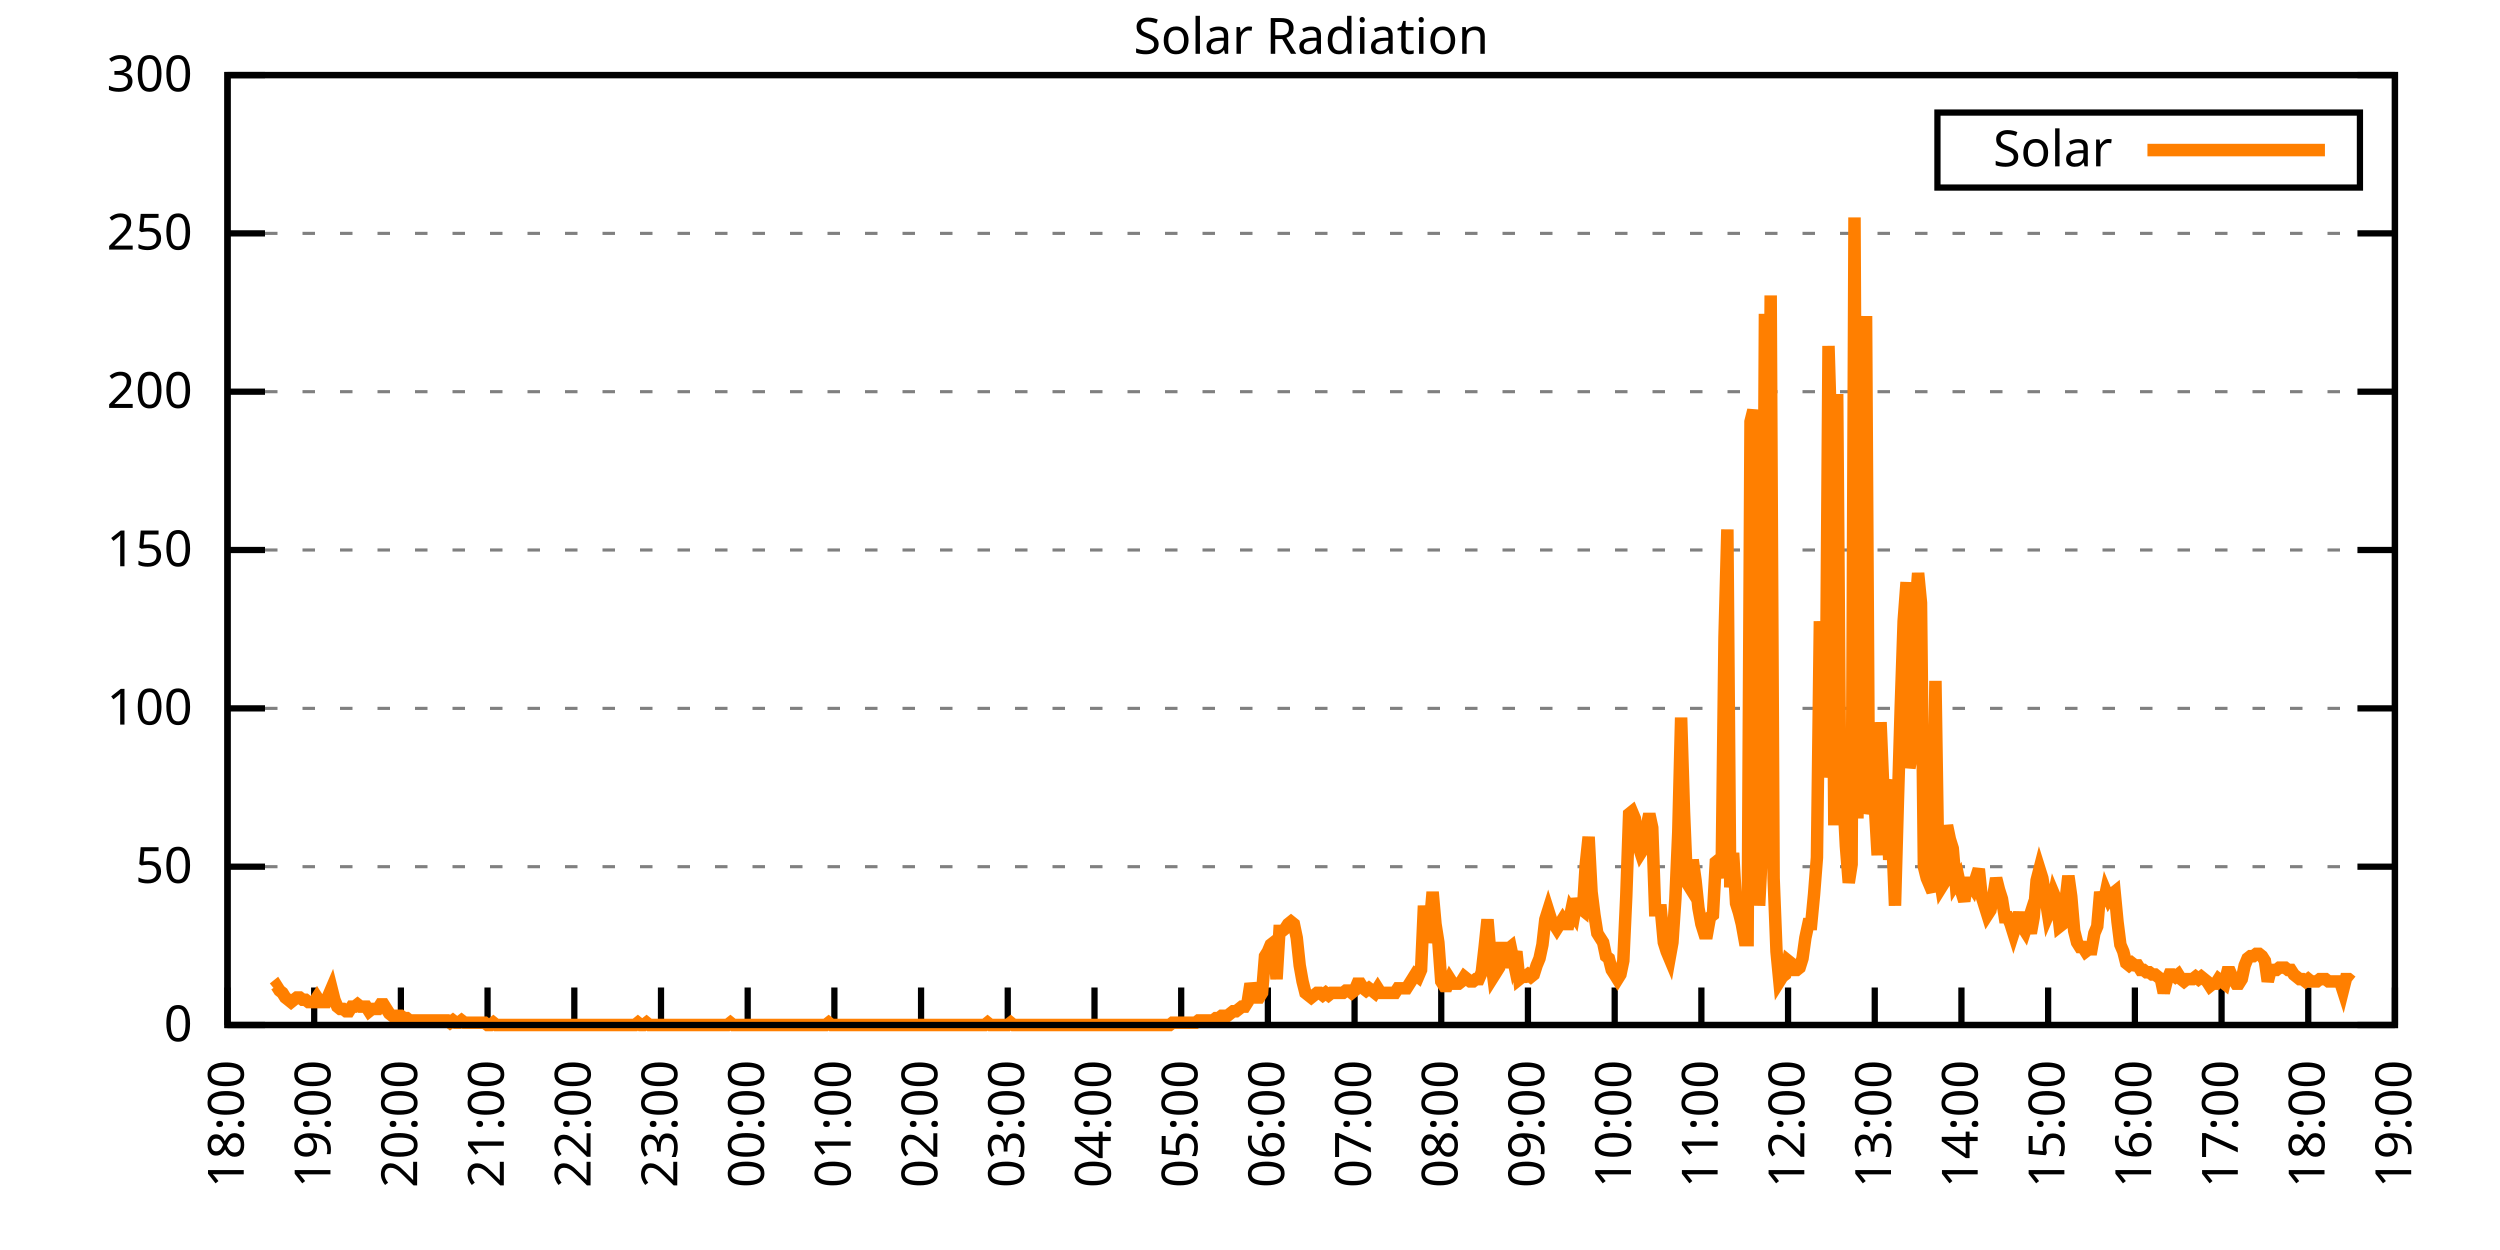
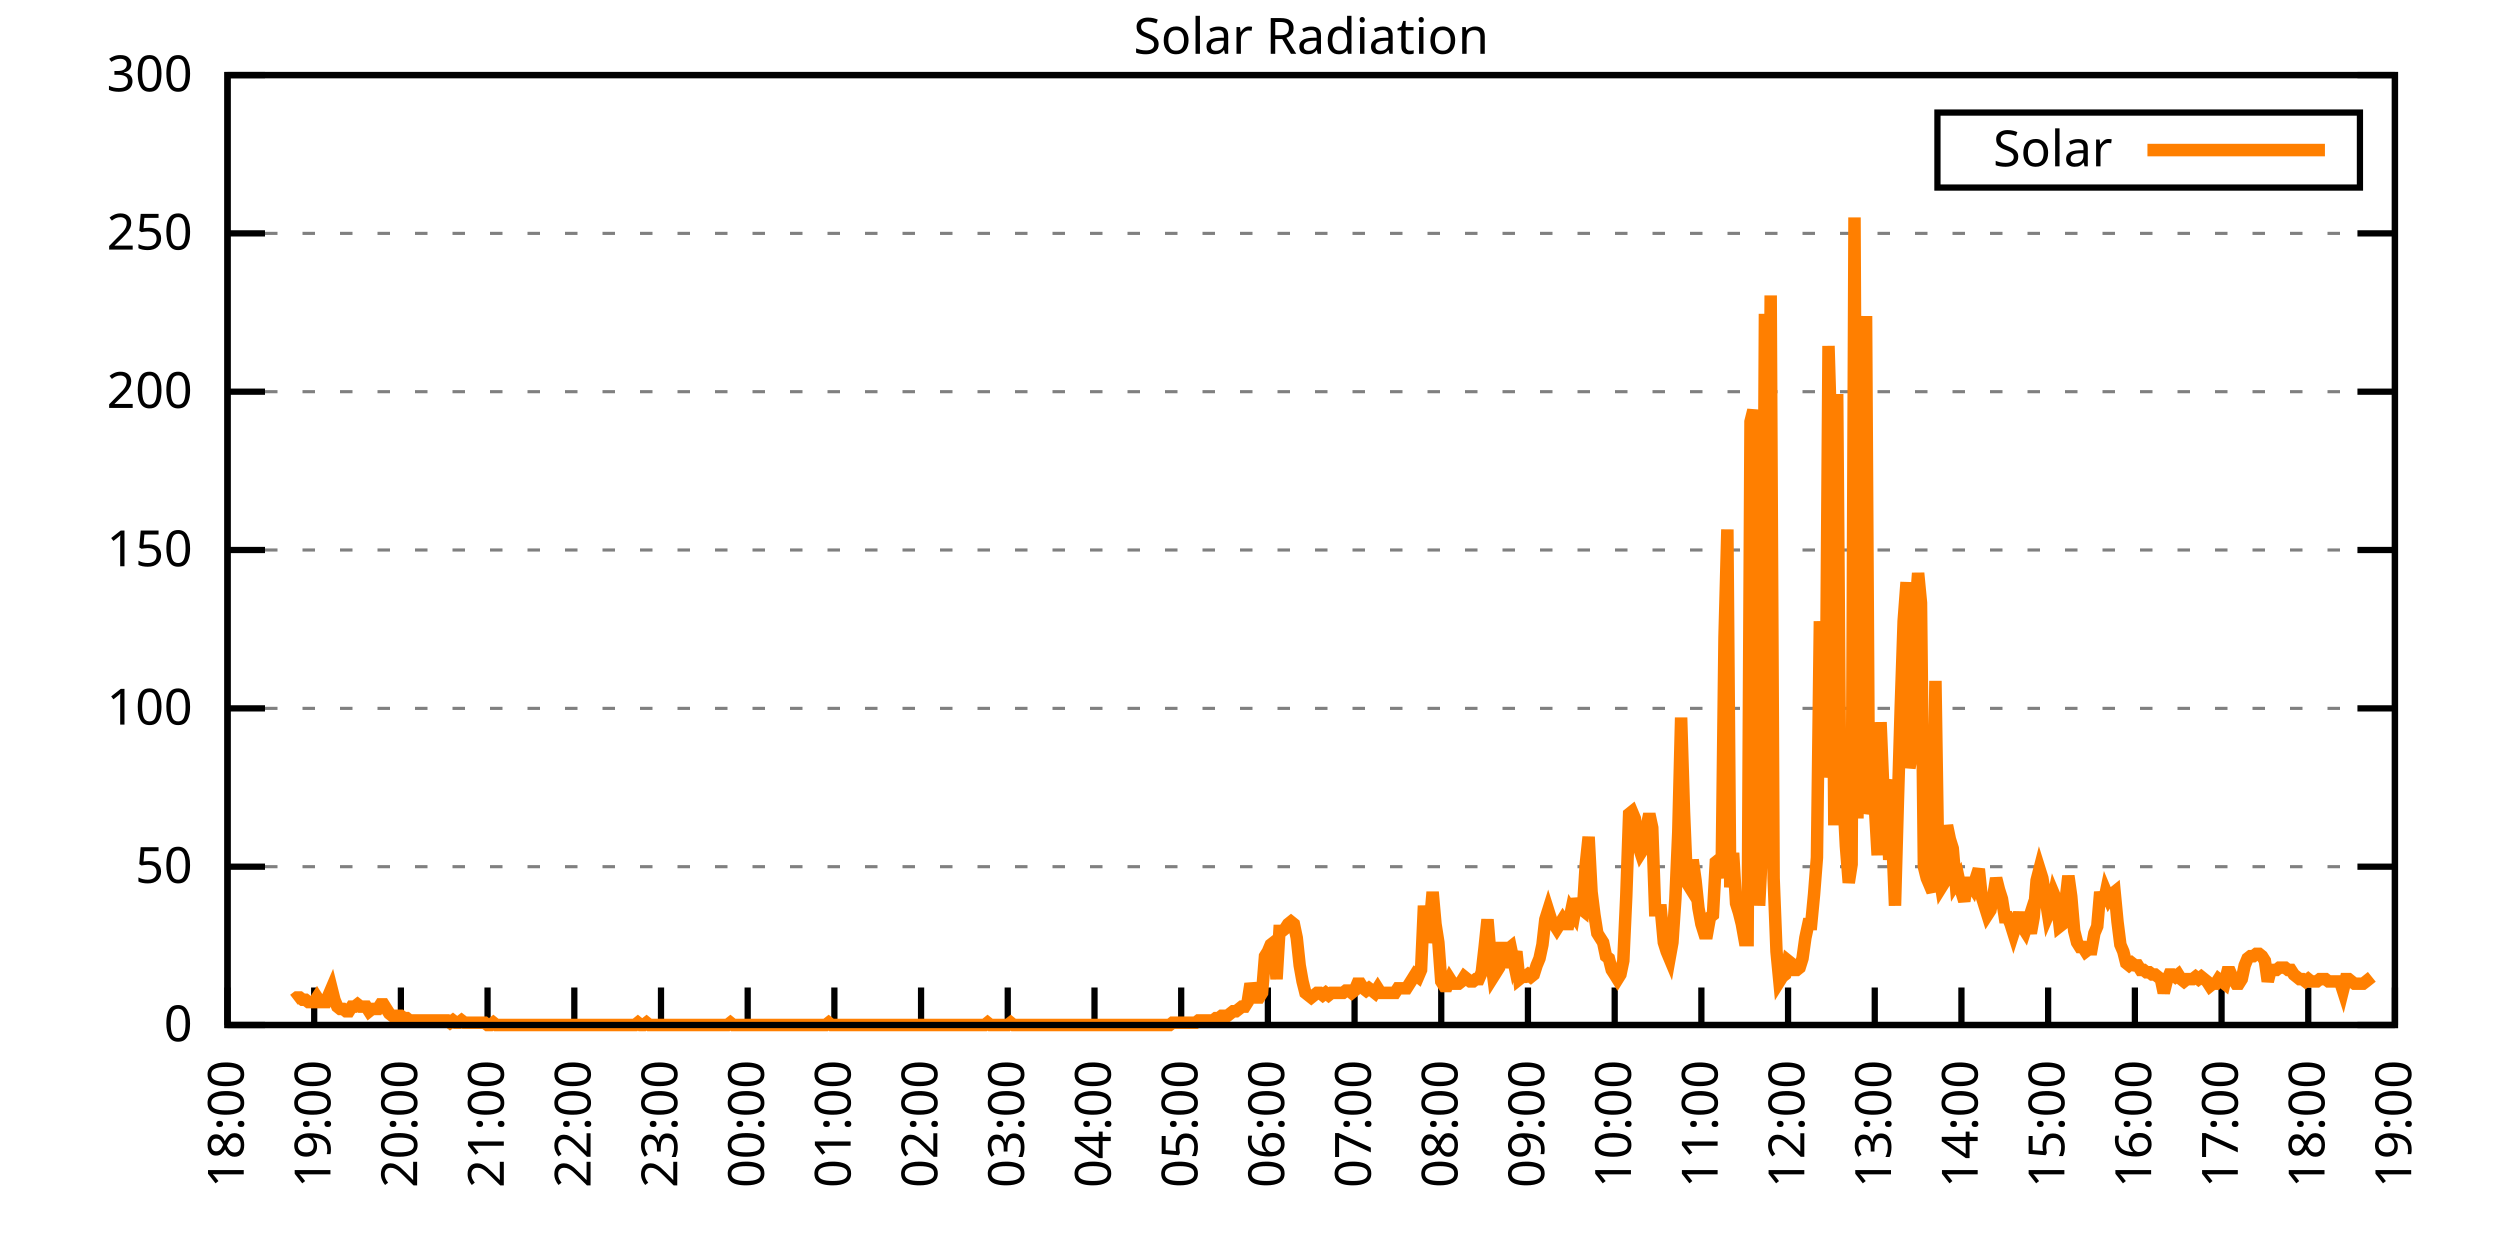
<svg xmlns="http://www.w3.org/2000/svg" xmlns:xlink="http://www.w3.org/1999/xlink" width="400" height="200" viewBox="0 0 400 200">
  <g id="gnuplot_canvas">
    <rect x="0" y="0" width="400" height="200" fill="none" />
    <defs>
      <circle id="gpDot" r="0.5" stroke-width="0.5" stroke="currentColor" />
      <path id="gpPt0" stroke-width="0.333" stroke="currentColor" d="M-1,0 h2 M0,-1 v2" />
      <path id="gpPt1" stroke-width="0.333" stroke="currentColor" d="M-1,-1 L1,1 M1,-1 L-1,1" />
      <path id="gpPt2" stroke-width="0.333" stroke="currentColor" d="M-1,0 L1,0 M0,-1 L0,1 M-1,-1 L1,1 M-1,1 L1,-1" />
      <rect id="gpPt3" stroke-width="0.333" stroke="currentColor" x="-1" y="-1" width="2" height="2" />
      <rect id="gpPt4" stroke-width="0.333" stroke="currentColor" fill="currentColor" x="-1" y="-1" width="2" height="2" />
      <circle id="gpPt5" stroke-width="0.333" stroke="currentColor" cx="0" cy="0" r="1" />
      <use xlink:href="#gpPt5" id="gpPt6" fill="currentColor" stroke="none" />
      <path id="gpPt7" stroke-width="0.333" stroke="currentColor" d="M0,-1.33 L-1.33,0.67 L1.33,0.67 z" />
      <use xlink:href="#gpPt7" id="gpPt8" fill="currentColor" stroke="none" />
      <use xlink:href="#gpPt7" id="gpPt9" stroke="currentColor" transform="rotate(180)" />
      <use xlink:href="#gpPt9" id="gpPt10" fill="currentColor" stroke="none" />
      <use xlink:href="#gpPt3" id="gpPt11" stroke="currentColor" transform="rotate(45)" />
      <use xlink:href="#gpPt11" id="gpPt12" fill="currentColor" stroke="none" />
      <path id="gpPt13" stroke-width="0.333" stroke="currentColor" d="M0,1.330 L1.265,0.411 L0.782,-1.067 L-0.782,-1.076 L-1.265,0.411 z" />
      <use xlink:href="#gpPt13" id="gpPt14" fill="currentColor" stroke="none" />
      <filter id="textbox" filterUnits="objectBoundingBox" x="0" y="0" height="1" width="1">
        <feFlood flood-color="white" flood-opacity="1" result="bgnd" />
        <feComposite in="SourceGraphic" in2="bgnd" operator="atop" />
      </filter>
      <filter id="greybox" filterUnits="objectBoundingBox" x="0" y="0" height="1" width="1">
        <feFlood flood-color="lightgrey" flood-opacity="1" result="grey" />
        <feComposite in="SourceGraphic" in2="grey" operator="atop" />
      </filter>
    </defs>
    <g fill="none" color="white" stroke="currentColor" stroke-width="1.00" stroke-linecap="butt" stroke-linejoin="miter">
</g>
    <g fill="none" color="black" stroke="currentColor" stroke-width="1.00" stroke-linecap="butt" stroke-linejoin="miter">
      <g stroke="none" shape-rendering="crispEdges">
        <polygon fill="rgb(255, 255, 255)" points="36.40,164.00 383.18,164.00 383.18,12.02 36.40,12.02 " />
      </g>
    </g>
    <g fill="none" color="black" stroke="currentColor" stroke-width="1.00" stroke-linecap="butt" stroke-linejoin="miter">
</g>
    <g fill="none" color="black" stroke="black" stroke-width="0.50" stroke-linecap="butt" stroke-linejoin="miter">
</g>
    <g fill="none" color="gray" stroke="currentColor" stroke-width="0.50" stroke-linecap="butt" stroke-linejoin="miter">
      <path stroke="gray" stroke-dasharray="2,4" class="gridline" d="M36.40,164.00 L383.19,164.00  " />
    </g>
    <g fill="none" color="gray" stroke="gray" stroke-width="1.00" stroke-linecap="butt" stroke-linejoin="miter">
</g>
    <g fill="none" color="black" stroke="currentColor" stroke-width="1.00" stroke-linecap="butt" stroke-linejoin="miter">
      <path stroke="black" d="M36.40,164.00 L42.40,164.00 M383.19,164.00 L377.19,164.00  " />
      <g transform="translate(30.80,166.60)" stroke="none" fill="black" font-family="Sans" font-size="8.00" text-anchor="end">
        <text>
          <tspan font-family="Sans"> 0</tspan>
        </text>
      </g>
    </g>
    <g fill="none" color="black" stroke="currentColor" stroke-width="1.00" stroke-linecap="butt" stroke-linejoin="miter">
</g>
    <g fill="none" color="black" stroke="black" stroke-width="0.50" stroke-linecap="butt" stroke-linejoin="miter">
</g>
    <g fill="none" color="gray" stroke="currentColor" stroke-width="0.50" stroke-linecap="butt" stroke-linejoin="miter">
      <path stroke="gray" stroke-dasharray="2,4" class="gridline" d="M36.40,138.67 L383.19,138.67  " />
    </g>
    <g fill="none" color="gray" stroke="gray" stroke-width="1.00" stroke-linecap="butt" stroke-linejoin="miter">
</g>
    <g fill="none" color="black" stroke="currentColor" stroke-width="1.00" stroke-linecap="butt" stroke-linejoin="miter">
      <path stroke="black" d="M36.40,138.67 L42.40,138.67 M383.19,138.67 L377.19,138.67  " />
      <g transform="translate(30.80,141.27)" stroke="none" fill="black" font-family="Sans" font-size="8.00" text-anchor="end">
        <text>
          <tspan font-family="Sans"> 50</tspan>
        </text>
      </g>
    </g>
    <g fill="none" color="black" stroke="currentColor" stroke-width="1.00" stroke-linecap="butt" stroke-linejoin="miter">
</g>
    <g fill="none" color="black" stroke="black" stroke-width="0.50" stroke-linecap="butt" stroke-linejoin="miter">
</g>
    <g fill="none" color="gray" stroke="currentColor" stroke-width="0.50" stroke-linecap="butt" stroke-linejoin="miter">
      <path stroke="gray" stroke-dasharray="2,4" class="gridline" d="M36.40,113.34 L383.19,113.34  " />
    </g>
    <g fill="none" color="gray" stroke="gray" stroke-width="1.00" stroke-linecap="butt" stroke-linejoin="miter">
</g>
    <g fill="none" color="black" stroke="currentColor" stroke-width="1.00" stroke-linecap="butt" stroke-linejoin="miter">
      <path stroke="black" d="M36.40,113.34 L42.40,113.34 M383.19,113.34 L377.19,113.34  " />
      <g transform="translate(30.80,115.94)" stroke="none" fill="black" font-family="Sans" font-size="8.00" text-anchor="end">
        <text>
          <tspan font-family="Sans"> 100</tspan>
        </text>
      </g>
    </g>
    <g fill="none" color="black" stroke="currentColor" stroke-width="1.00" stroke-linecap="butt" stroke-linejoin="miter">
</g>
    <g fill="none" color="black" stroke="black" stroke-width="0.50" stroke-linecap="butt" stroke-linejoin="miter">
</g>
    <g fill="none" color="gray" stroke="currentColor" stroke-width="0.50" stroke-linecap="butt" stroke-linejoin="miter">
      <path stroke="gray" stroke-dasharray="2,4" class="gridline" d="M36.40,88.00 L383.19,88.00  " />
    </g>
    <g fill="none" color="gray" stroke="gray" stroke-width="1.00" stroke-linecap="butt" stroke-linejoin="miter">
</g>
    <g fill="none" color="black" stroke="currentColor" stroke-width="1.00" stroke-linecap="butt" stroke-linejoin="miter">
      <path stroke="black" d="M36.40,88.00 L42.40,88.00 M383.19,88.00 L377.19,88.00  " />
      <g transform="translate(30.80,90.60)" stroke="none" fill="black" font-family="Sans" font-size="8.00" text-anchor="end">
        <text>
          <tspan font-family="Sans"> 150</tspan>
        </text>
      </g>
    </g>
    <g fill="none" color="black" stroke="currentColor" stroke-width="1.00" stroke-linecap="butt" stroke-linejoin="miter">
</g>
    <g fill="none" color="black" stroke="black" stroke-width="0.50" stroke-linecap="butt" stroke-linejoin="miter">
</g>
    <g fill="none" color="gray" stroke="currentColor" stroke-width="0.50" stroke-linecap="butt" stroke-linejoin="miter">
      <path stroke="gray" stroke-dasharray="2,4" class="gridline" d="M36.40,62.67 L383.19,62.67  " />
    </g>
    <g fill="none" color="gray" stroke="gray" stroke-width="1.00" stroke-linecap="butt" stroke-linejoin="miter">
</g>
    <g fill="none" color="black" stroke="currentColor" stroke-width="1.00" stroke-linecap="butt" stroke-linejoin="miter">
      <path stroke="black" d="M36.40,62.67 L42.40,62.67 M383.19,62.67 L377.19,62.67  " />
      <g transform="translate(30.80,65.27)" stroke="none" fill="black" font-family="Sans" font-size="8.00" text-anchor="end">
        <text>
          <tspan font-family="Sans"> 200</tspan>
        </text>
      </g>
    </g>
    <g fill="none" color="black" stroke="currentColor" stroke-width="1.00" stroke-linecap="butt" stroke-linejoin="miter">
</g>
    <g fill="none" color="black" stroke="black" stroke-width="0.50" stroke-linecap="butt" stroke-linejoin="miter">
</g>
    <g fill="none" color="gray" stroke="currentColor" stroke-width="0.50" stroke-linecap="butt" stroke-linejoin="miter">
      <path stroke="gray" stroke-dasharray="2,4" class="gridline" d="M36.40,37.34 L383.19,37.34  " />
    </g>
    <g fill="none" color="gray" stroke="gray" stroke-width="1.00" stroke-linecap="butt" stroke-linejoin="miter">
</g>
    <g fill="none" color="black" stroke="currentColor" stroke-width="1.00" stroke-linecap="butt" stroke-linejoin="miter">
      <path stroke="black" d="M36.40,37.34 L42.40,37.34 M383.19,37.34 L377.19,37.34  " />
      <g transform="translate(30.80,39.94)" stroke="none" fill="black" font-family="Sans" font-size="8.00" text-anchor="end">
        <text>
          <tspan font-family="Sans"> 250</tspan>
        </text>
      </g>
    </g>
    <g fill="none" color="black" stroke="currentColor" stroke-width="1.00" stroke-linecap="butt" stroke-linejoin="miter">
</g>
    <g fill="none" color="black" stroke="black" stroke-width="0.50" stroke-linecap="butt" stroke-linejoin="miter">
</g>
    <g fill="none" color="gray" stroke="currentColor" stroke-width="0.50" stroke-linecap="butt" stroke-linejoin="miter">
      <path stroke="gray" stroke-dasharray="2,4" class="gridline" d="M36.40,12.01 L383.19,12.01  " />
    </g>
    <g fill="none" color="gray" stroke="gray" stroke-width="1.00" stroke-linecap="butt" stroke-linejoin="miter">
</g>
    <g fill="none" color="black" stroke="currentColor" stroke-width="1.00" stroke-linecap="butt" stroke-linejoin="miter">
      <path stroke="black" d="M36.40,12.01 L42.40,12.01 M383.19,12.01 L377.19,12.01  " />
      <g transform="translate(30.80,14.61)" stroke="none" fill="black" font-family="Sans" font-size="8.00" text-anchor="end">
        <text>
          <tspan font-family="Sans"> 300</tspan>
        </text>
      </g>
    </g>
    <g fill="none" color="black" stroke="currentColor" stroke-width="1.00" stroke-linecap="butt" stroke-linejoin="miter">
      <path stroke="black" d="M36.40,164.00 L36.40,158.00  " />
      <g transform="translate(39.00,169.60) rotate(270.00)" stroke="none" fill="black" font-family="Sans" font-size="8.00" text-anchor="end">
        <text>
          <tspan font-family="Sans">18:00</tspan>
        </text>
      </g>
    </g>
    <g fill="none" color="black" stroke="currentColor" stroke-width="1.00" stroke-linecap="butt" stroke-linejoin="miter">
      <path stroke="black" d="M50.27,164.00 L50.27,158.00  " />
      <g transform="translate(52.87,169.60) rotate(270.00)" stroke="none" fill="black" font-family="Sans" font-size="8.00" text-anchor="end">
        <text>
          <tspan font-family="Sans">19:00</tspan>
        </text>
      </g>
    </g>
    <g fill="none" color="black" stroke="currentColor" stroke-width="1.00" stroke-linecap="butt" stroke-linejoin="miter">
      <path stroke="black" d="M64.14,164.00 L64.14,158.00  " />
      <g transform="translate(66.74,169.60) rotate(270.00)" stroke="none" fill="black" font-family="Sans" font-size="8.00" text-anchor="end">
        <text>
          <tspan font-family="Sans">20:00</tspan>
        </text>
      </g>
    </g>
    <g fill="none" color="black" stroke="currentColor" stroke-width="1.00" stroke-linecap="butt" stroke-linejoin="miter">
      <path stroke="black" d="M78.01,164.00 L78.01,158.00  " />
      <g transform="translate(80.61,169.60) rotate(270.00)" stroke="none" fill="black" font-family="Sans" font-size="8.00" text-anchor="end">
        <text>
          <tspan font-family="Sans">21:00</tspan>
        </text>
      </g>
    </g>
    <g fill="none" color="black" stroke="currentColor" stroke-width="1.00" stroke-linecap="butt" stroke-linejoin="miter">
      <path stroke="black" d="M91.89,164.00 L91.89,158.00  " />
      <g transform="translate(94.49,169.60) rotate(270.00)" stroke="none" fill="black" font-family="Sans" font-size="8.00" text-anchor="end">
        <text>
          <tspan font-family="Sans">22:00</tspan>
        </text>
      </g>
    </g>
    <g fill="none" color="black" stroke="currentColor" stroke-width="1.00" stroke-linecap="butt" stroke-linejoin="miter">
      <path stroke="black" d="M105.76,164.00 L105.76,158.00  " />
      <g transform="translate(108.36,169.60) rotate(270.00)" stroke="none" fill="black" font-family="Sans" font-size="8.00" text-anchor="end">
        <text>
          <tspan font-family="Sans">23:00</tspan>
        </text>
      </g>
    </g>
    <g fill="none" color="black" stroke="currentColor" stroke-width="1.00" stroke-linecap="butt" stroke-linejoin="miter">
      <path stroke="black" d="M119.63,164.00 L119.63,158.00  " />
      <g transform="translate(122.23,169.60) rotate(270.00)" stroke="none" fill="black" font-family="Sans" font-size="8.00" text-anchor="end">
        <text>
          <tspan font-family="Sans">00:00</tspan>
        </text>
      </g>
    </g>
    <g fill="none" color="black" stroke="currentColor" stroke-width="1.00" stroke-linecap="butt" stroke-linejoin="miter">
      <path stroke="black" d="M133.50,164.00 L133.50,158.00  " />
      <g transform="translate(136.10,169.60) rotate(270.00)" stroke="none" fill="black" font-family="Sans" font-size="8.00" text-anchor="end">
        <text>
          <tspan font-family="Sans">01:00</tspan>
        </text>
      </g>
    </g>
    <g fill="none" color="black" stroke="currentColor" stroke-width="1.00" stroke-linecap="butt" stroke-linejoin="miter">
      <path stroke="black" d="M147.37,164.00 L147.37,158.00  " />
      <g transform="translate(149.97,169.60) rotate(270.00)" stroke="none" fill="black" font-family="Sans" font-size="8.00" text-anchor="end">
        <text>
          <tspan font-family="Sans">02:00</tspan>
        </text>
      </g>
    </g>
    <g fill="none" color="black" stroke="currentColor" stroke-width="1.00" stroke-linecap="butt" stroke-linejoin="miter">
      <path stroke="black" d="M161.24,164.00 L161.24,158.00  " />
      <g transform="translate(163.84,169.60) rotate(270.00)" stroke="none" fill="black" font-family="Sans" font-size="8.00" text-anchor="end">
        <text>
          <tspan font-family="Sans">03:00</tspan>
        </text>
      </g>
    </g>
    <g fill="none" color="black" stroke="currentColor" stroke-width="1.00" stroke-linecap="butt" stroke-linejoin="miter">
      <path stroke="black" d="M175.12,164.00 L175.12,158.00  " />
      <g transform="translate(177.72,169.60) rotate(270.00)" stroke="none" fill="black" font-family="Sans" font-size="8.00" text-anchor="end">
        <text>
          <tspan font-family="Sans">04:00</tspan>
        </text>
      </g>
    </g>
    <g fill="none" color="black" stroke="currentColor" stroke-width="1.00" stroke-linecap="butt" stroke-linejoin="miter">
      <path stroke="black" d="M188.99,164.00 L188.99,158.00  " />
      <g transform="translate(191.59,169.60) rotate(270.00)" stroke="none" fill="black" font-family="Sans" font-size="8.00" text-anchor="end">
        <text>
          <tspan font-family="Sans">05:00</tspan>
        </text>
      </g>
    </g>
    <g fill="none" color="black" stroke="currentColor" stroke-width="1.00" stroke-linecap="butt" stroke-linejoin="miter">
      <path stroke="black" d="M202.86,164.00 L202.86,158.00  " />
      <g transform="translate(205.46,169.60) rotate(270.00)" stroke="none" fill="black" font-family="Sans" font-size="8.00" text-anchor="end">
        <text>
          <tspan font-family="Sans">06:00</tspan>
        </text>
      </g>
    </g>
    <g fill="none" color="black" stroke="currentColor" stroke-width="1.00" stroke-linecap="butt" stroke-linejoin="miter">
      <path stroke="black" d="M216.73,164.00 L216.73,158.00  " />
      <g transform="translate(219.33,169.60) rotate(270.00)" stroke="none" fill="black" font-family="Sans" font-size="8.00" text-anchor="end">
        <text>
          <tspan font-family="Sans">07:00</tspan>
        </text>
      </g>
    </g>
    <g fill="none" color="black" stroke="currentColor" stroke-width="1.00" stroke-linecap="butt" stroke-linejoin="miter">
      <path stroke="black" d="M230.60,164.00 L230.60,158.00  " />
      <g transform="translate(233.20,169.60) rotate(270.00)" stroke="none" fill="black" font-family="Sans" font-size="8.00" text-anchor="end">
        <text>
          <tspan font-family="Sans">08:00</tspan>
        </text>
      </g>
    </g>
    <g fill="none" color="black" stroke="currentColor" stroke-width="1.00" stroke-linecap="butt" stroke-linejoin="miter">
      <path stroke="black" d="M244.47,164.00 L244.47,158.00  " />
      <g transform="translate(247.07,169.60) rotate(270.00)" stroke="none" fill="black" font-family="Sans" font-size="8.00" text-anchor="end">
        <text>
          <tspan font-family="Sans">09:00</tspan>
        </text>
      </g>
    </g>
    <g fill="none" color="black" stroke="currentColor" stroke-width="1.00" stroke-linecap="butt" stroke-linejoin="miter">
      <path stroke="black" d="M258.35,164.00 L258.35,158.00  " />
      <g transform="translate(260.95,169.60) rotate(270.00)" stroke="none" fill="black" font-family="Sans" font-size="8.00" text-anchor="end">
        <text>
          <tspan font-family="Sans">10:00</tspan>
        </text>
      </g>
    </g>
    <g fill="none" color="black" stroke="currentColor" stroke-width="1.00" stroke-linecap="butt" stroke-linejoin="miter">
      <path stroke="black" d="M272.22,164.00 L272.22,158.00  " />
      <g transform="translate(274.82,169.60) rotate(270.00)" stroke="none" fill="black" font-family="Sans" font-size="8.00" text-anchor="end">
        <text>
          <tspan font-family="Sans">11:00</tspan>
        </text>
      </g>
    </g>
    <g fill="none" color="black" stroke="currentColor" stroke-width="1.00" stroke-linecap="butt" stroke-linejoin="miter">
      <path stroke="black" d="M286.09,164.00 L286.09,158.00  " />
      <g transform="translate(288.69,169.60) rotate(270.00)" stroke="none" fill="black" font-family="Sans" font-size="8.00" text-anchor="end">
        <text>
          <tspan font-family="Sans">12:00</tspan>
        </text>
      </g>
    </g>
    <g fill="none" color="black" stroke="currentColor" stroke-width="1.00" stroke-linecap="butt" stroke-linejoin="miter">
      <path stroke="black" d="M299.96,164.00 L299.96,158.00  " />
      <g transform="translate(302.56,169.60) rotate(270.00)" stroke="none" fill="black" font-family="Sans" font-size="8.00" text-anchor="end">
        <text>
          <tspan font-family="Sans">13:00</tspan>
        </text>
      </g>
    </g>
    <g fill="none" color="black" stroke="currentColor" stroke-width="1.00" stroke-linecap="butt" stroke-linejoin="miter">
      <path stroke="black" d="M313.83,164.00 L313.83,158.00  " />
      <g transform="translate(316.43,169.60) rotate(270.00)" stroke="none" fill="black" font-family="Sans" font-size="8.00" text-anchor="end">
        <text>
          <tspan font-family="Sans">14:00</tspan>
        </text>
      </g>
    </g>
    <g fill="none" color="black" stroke="currentColor" stroke-width="1.00" stroke-linecap="butt" stroke-linejoin="miter">
      <path stroke="black" d="M327.70,164.00 L327.70,158.00  " />
      <g transform="translate(330.30,169.60) rotate(270.00)" stroke="none" fill="black" font-family="Sans" font-size="8.00" text-anchor="end">
        <text>
          <tspan font-family="Sans">15:00</tspan>
        </text>
      </g>
    </g>
    <g fill="none" color="black" stroke="currentColor" stroke-width="1.00" stroke-linecap="butt" stroke-linejoin="miter">
      <path stroke="black" d="M341.58,164.00 L341.58,158.00  " />
      <g transform="translate(344.18,169.60) rotate(270.00)" stroke="none" fill="black" font-family="Sans" font-size="8.00" text-anchor="end">
        <text>
          <tspan font-family="Sans">16:00</tspan>
        </text>
      </g>
    </g>
    <g fill="none" color="black" stroke="currentColor" stroke-width="1.00" stroke-linecap="butt" stroke-linejoin="miter">
      <path stroke="black" d="M355.45,164.00 L355.45,158.00  " />
      <g transform="translate(358.05,169.60) rotate(270.00)" stroke="none" fill="black" font-family="Sans" font-size="8.00" text-anchor="end">
        <text>
          <tspan font-family="Sans">17:00</tspan>
        </text>
      </g>
    </g>
    <g fill="none" color="black" stroke="currentColor" stroke-width="1.00" stroke-linecap="butt" stroke-linejoin="miter">
      <path stroke="black" d="M369.32,164.00 L369.32,158.00  " />
      <g transform="translate(371.92,169.60) rotate(270.00)" stroke="none" fill="black" font-family="Sans" font-size="8.00" text-anchor="end">
        <text>
          <tspan font-family="Sans">18:00</tspan>
        </text>
      </g>
    </g>
    <g fill="none" color="black" stroke="currentColor" stroke-width="1.00" stroke-linecap="butt" stroke-linejoin="miter">
      <path stroke="black" d="M383.19,164.00 L383.19,158.00  " />
      <g transform="translate(385.79,169.60) rotate(270.00)" stroke="none" fill="black" font-family="Sans" font-size="8.00" text-anchor="end">
        <text>
          <tspan font-family="Sans">19:00</tspan>
        </text>
      </g>
    </g>
    <g fill="none" color="black" stroke="currentColor" stroke-width="1.00" stroke-linecap="butt" stroke-linejoin="miter">
</g>
    <g fill="none" color="black" stroke="currentColor" stroke-width="1.00" stroke-linecap="butt" stroke-linejoin="miter">
      <path stroke="black" d="M36.40,12.01 L36.40,164.00 L383.19,164.00 L383.19,12.01 L36.40,12.01 Z  " />
    </g>
    <g fill="none" color="black" stroke="currentColor" stroke-width="1.00" stroke-linecap="butt" stroke-linejoin="miter">
</g>
    <g fill="none" color="black" stroke="currentColor" stroke-width="1.00" stroke-linecap="butt" stroke-linejoin="miter">
      <path stroke="black" d="M309.99,30.01 L309.99,18.01 L377.59,18.01 L377.59,30.01 L309.99,30.01 Z  " />
    </g>
    <g id="Solar_Radiation_plot_1">
      <g fill="none" color="white" stroke="black" stroke-width="2.00" stroke-linecap="butt" stroke-linejoin="miter">
</g>
      <g fill="none" color="black" stroke="currentColor" stroke-width="2.00" stroke-linecap="butt" stroke-linejoin="miter">
        <g transform="translate(337.99,26.61)" stroke="none" fill="black" font-family="Sans" font-size="8.00" text-anchor="end">
          <text>
            <tspan font-family="Sans">Solar</tspan>
          </text>
        </g>
      </g>
      <g fill="none" color="black" stroke="currentColor" stroke-width="2.00" stroke-linecap="butt" stroke-linejoin="miter">
-         <path stroke="rgb(255, 127,   0)" d="M343.59,24.01 L371.99,24.01 M43.80,158.13 L44.26,157.76 L44.72,158.49 L45.19,158.86 L45.65,159.60 L46.11,159.96   L46.57,160.33 L47.03,159.96 L47.50,159.60 L47.96,159.60 L48.42,159.96 L48.88,159.96 L49.35,160.33 L49.81,160.33   L50.27,160.33 L50.73,159.60 L51.20,160.33 L51.66,160.33 L52.12,160.33 L52.58,159.23 L53.05,158.13 L53.51,159.96   L53.97,161.06 L54.43,161.43 L54.90,161.43 L55.36,161.80 L55.82,161.80 L56.28,161.06 L56.75,161.06 L57.21,160.70   L57.67,161.06 L58.13,161.06 L58.59,161.06 L59.06,161.80 L59.52,161.43 L59.98,161.43 L60.44,161.43 L60.91,160.70   L61.37,160.70 L61.83,161.43 L62.29,162.16 L62.76,162.53 L63.22,162.53 L63.68,162.53 L64.14,162.53 L64.61,162.90   L65.07,162.90 L65.53,163.27 L65.99,163.27 L66.46,163.27 L66.92,163.27 L67.38,163.27 L67.84,163.27 L68.30,163.27   L68.77,163.27 L69.23,163.27 L69.69,163.27 L70.15,163.27 L70.62,163.27 L71.08,163.27 L71.54,163.27 L72.00,163.63   L72.47,163.27 L72.93,163.63 L73.39,163.63 L73.85,163.27 L74.32,163.63 L74.78,163.63 L75.24,163.63 L75.70,163.63   L76.17,163.63 L76.63,163.63 L77.09,163.63 L77.55,163.63 L78.01,164.00 L78.48,164.00 L78.94,163.63 L79.40,164.00   L79.86,164.00 L80.33,164.00 L80.79,164.00 L81.25,164.00 L81.71,164.00 L82.18,164.00 L82.64,164.00 L83.10,164.00   L83.56,164.00 L84.03,164.00 L84.49,164.00 L84.95,164.00 L85.41,164.00 L85.88,164.00 L86.34,164.00 L86.80,164.00   L87.26,164.00 L87.72,164.00 L88.19,164.00 L88.65,164.00 L89.11,164.00 L89.57,164.00 L90.04,164.00 L90.50,164.00   L90.96,164.00 L91.42,164.00 L91.89,164.00 L92.35,164.00 L92.81,164.00 L93.27,164.00 L93.74,164.00 L94.20,164.00   L94.66,164.00 L95.12,164.00 L95.59,164.00 L96.05,164.00 L96.51,164.00 L96.97,164.00 L97.44,164.00 L97.90,164.00   L98.36,164.00 L98.82,164.00 L99.28,164.00 L99.75,164.00 L100.21,164.00 L100.67,164.00 L101.13,164.00 L101.60,164.00   L102.06,163.63 L102.52,164.00 L102.98,164.00 L103.45,163.63 L103.91,164.00 L104.37,164.00 L104.83,164.00 L105.30,164.00   L105.76,164.00 L106.22,164.00 L106.68,164.00 L107.15,164.00 L107.61,164.00 L108.07,164.00 L108.53,164.00 L108.99,164.00   L109.46,164.00 L109.92,164.00 L110.38,164.00 L110.84,164.00 L111.31,164.00 L111.77,164.00 L112.23,164.00 L112.69,164.00   L113.16,164.00 L113.62,164.00 L114.08,164.00 L114.54,164.00 L115.01,164.00 L115.47,164.00 L115.93,164.00 L116.39,164.00   L116.86,163.63 L117.32,164.00 L117.78,164.00 L118.24,164.00 L118.70,164.00 L119.17,164.00 L119.63,164.00 L120.09,164.00   L120.55,164.00 L121.02,164.00 L121.48,164.00 L121.94,164.00 L122.40,164.00 L122.87,164.00 L123.33,164.00 L123.79,164.00   L124.25,164.00 L124.72,164.00 L125.18,164.00 L125.64,164.00 L126.10,164.00 L126.57,164.00 L127.03,164.00 L127.49,164.00   L127.95,164.00 L128.41,164.00 L128.88,164.00 L129.34,164.00 L129.80,164.00 L130.26,164.00 L130.73,164.00 L131.19,164.00   L131.65,164.00 L132.11,164.00 L132.58,163.63 L133.04,164.00 L133.50,164.00 L133.96,164.00 L134.43,164.00 L134.89,164.00   L135.35,164.00 L135.81,164.00 L136.28,164.00 L136.74,164.00 L137.20,164.00 L137.66,164.00 L138.13,164.00 L138.59,164.00   L139.05,164.00 L139.51,164.00 L139.97,164.00 L140.44,164.00 L140.90,164.00 L141.36,164.00 L141.82,164.00 L142.29,164.00   L142.75,164.00 L143.21,164.00 L143.67,164.00 L144.14,164.00 L144.60,164.00 L145.06,164.00 L145.52,164.00 L145.99,164.00   L146.45,164.00 L146.91,164.00 L147.37,164.00 L147.84,164.00 L148.30,164.00 L148.76,164.00 L149.22,164.00 L149.68,164.00   L150.15,164.00 L150.61,164.00 L151.07,164.00 L151.53,164.00 L152.00,164.00 L152.46,164.00 L152.92,164.00 L153.38,164.00   L153.85,164.00 L154.31,164.00 L154.77,164.00 L155.23,164.00 L155.70,164.00 L156.16,164.00 L156.62,164.00 L157.08,164.00   L157.55,164.00 L158.01,163.63 L158.47,164.00 L158.93,164.00 L159.39,164.00 L159.86,164.00 L160.32,164.00 L160.78,164.00   L161.24,164.00 L161.71,163.63 L162.17,164.00 L162.63,164.00 L163.09,164.00 L163.56,164.00 L164.02,164.00 L164.48,164.00   L164.94,164.00 L165.41,164.00 L165.87,164.00 L166.33,164.00 L166.79,164.00 L167.26,164.00 L167.72,164.00 L168.18,164.00   L168.64,164.00 L169.10,164.00 L169.57,164.00 L170.03,164.00 L170.49,164.00 L170.95,164.00 L171.42,164.00 L171.88,164.00   L172.34,164.00 L172.80,164.00 L173.27,164.00 L173.73,164.00 L174.19,164.00 L174.65,164.00 L175.12,164.00 L175.58,164.00   L176.04,164.00 L176.50,164.00 L176.97,164.00 L177.43,164.00 L177.89,164.00 L178.35,164.00 L178.82,164.00 L179.28,164.00   L179.74,164.00 L180.20,164.00 L180.66,164.00 L181.13,164.00 L181.59,164.00 L182.05,164.00 L182.51,164.00 L182.98,164.00   L183.44,164.00 L183.90,164.00 L184.36,164.00 L184.83,164.00 L185.29,164.00 L185.75,164.00 L186.21,164.00 L186.68,164.00   L187.14,164.00 L187.60,163.63 L188.06,163.63 L188.53,163.63 L188.99,163.63 L189.45,163.63 L189.91,163.63 L190.37,163.63   L190.84,163.63 L191.30,163.63 L191.76,163.27 L192.22,163.27 L192.69,163.27 L193.15,163.27 L193.61,163.27 L194.07,163.27   L194.54,162.90 L195.00,162.90 L195.46,162.53 L195.92,162.53 L196.39,162.53 L196.85,162.16 L197.31,161.80 L197.77,161.80   L198.24,161.43 L198.70,161.06 L199.16,161.06 L199.62,160.33 L200.08,157.39 L200.55,158.86 L201.01,159.60 L201.47,159.60   L201.93,158.86 L202.40,152.99 L202.86,152.25 L203.32,151.15 L203.78,150.79 L204.25,156.66 L204.71,148.95 L205.17,148.95   L205.63,148.58 L206.10,147.85 L206.56,147.48 L207.02,147.85 L207.48,150.05 L207.95,154.46 L208.41,157.03 L208.87,158.86   L209.33,159.23 L209.80,159.60 L210.26,159.23 L210.72,158.86 L211.18,158.86 L211.64,159.23 L212.11,158.86 L212.57,159.23   L213.03,158.86 L213.49,158.86 L213.96,158.86 L214.42,158.86 L214.88,158.86 L215.34,158.49 L215.81,158.49 L216.27,158.86   L216.73,158.49 L217.19,157.39 L217.66,157.39 L218.12,158.13 L218.58,158.49 L219.04,158.13 L219.51,158.49 L219.97,158.86   L220.43,158.13 L220.89,158.86 L221.35,158.86 L221.82,158.86 L222.28,158.86 L222.74,158.86 L223.20,158.86 L223.67,158.13   L224.13,158.13 L224.59,158.13 L225.05,158.13 L225.52,157.39 L225.98,156.66 L226.44,155.92 L226.90,156.29 L227.37,155.19   L227.83,144.91 L228.29,150.79 L228.75,148.22 L229.22,142.71 L229.68,147.85 L230.14,150.79 L230.60,157.03 L231.06,157.76   L231.53,157.76 L231.99,156.66 L232.45,157.39 L232.91,157.39 L233.38,157.39 L233.84,157.03 L234.30,156.29 L234.76,156.66   L235.23,157.03 L235.69,157.03 L236.15,156.66 L236.61,156.66 L237.08,155.56 L237.54,151.52 L238.00,147.11 L238.46,152.62   L238.93,156.29 L239.39,155.56 L239.85,154.82 L240.31,150.79 L240.77,154.82 L241.24,151.89 L241.70,151.52 L242.16,153.72   L242.62,152.25 L243.09,156.66 L243.55,156.29 L244.01,156.29 L244.47,155.92 L244.94,156.29 L245.40,155.92 L245.86,154.46   L246.32,153.35 L246.79,151.15 L247.25,147.11 L247.71,145.65 L248.17,147.11 L248.64,147.85 L249.10,148.58 L249.56,147.85   L250.02,147.11 L250.49,147.85 L250.95,147.85 L251.41,145.65 L251.87,146.38 L252.33,143.81 L252.80,145.28 L253.26,145.65   L253.72,138.30 L254.18,133.90 L254.65,142.71 L255.11,146.38 L255.57,149.32 L256.03,150.05 L256.50,150.79 L256.96,152.99   L257.42,153.35 L257.88,155.19 L258.35,155.92 L258.81,156.66 L259.27,155.92 L259.73,153.72 L260.20,143.44 L260.66,130.23   L261.12,129.86 L261.58,130.96 L262.04,135.00 L262.51,136.47 L262.97,135.74 L263.43,132.43 L263.89,130.23 L264.36,132.43   L264.82,145.65 L265.28,145.65 L265.74,145.65 L266.21,150.79 L266.67,152.25 L267.13,153.35 L267.59,150.79 L268.06,143.81   L268.52,133.17 L268.98,114.81 L269.44,129.86 L269.91,141.24 L270.37,141.98 L270.83,137.57 L271.29,140.87 L271.75,145.28   L272.22,147.85 L272.68,149.32 L273.14,149.32 L273.60,146.75 L274.07,146.38 L274.53,137.94 L274.99,137.57 L275.45,140.51   L275.92,101.96 L276.38,84.71 L276.84,141.98 L277.30,136.47 L277.77,144.55 L278.23,146.01 L278.69,147.85 L279.15,150.42   L279.62,150.42 L280.08,67.46 L280.54,65.62 L281.00,70.76 L281.46,144.91 L281.93,135.74 L282.39,50.21 L282.85,117.75   L283.31,47.27 L283.78,140.51 L284.24,152.25 L284.70,157.03 L285.16,156.29 L285.63,155.92 L286.09,153.72 L286.55,154.09   L287.01,155.19 L287.48,155.19 L287.94,154.82 L288.40,153.35 L288.86,150.05 L289.33,147.85 L289.79,147.85 L290.25,143.08   L290.71,137.20 L291.18,99.39 L291.64,124.36 L292.10,119.95 L292.56,55.35 L293.02,70.76 L293.49,132.06 L293.95,63.05   L294.41,123.62 L294.87,126.19 L295.34,135.37 L295.80,141.24 L296.26,138.30 L296.72,34.79 L297.19,130.96 L297.65,78.10   L298.11,75.17 L298.57,50.57 L299.04,130.23 L299.50,128.39 L299.96,128.76 L300.42,136.84 L300.89,115.55 L301.35,126.56   L301.81,124.72 L302.27,137.57 L302.73,133.17 L303.20,144.91 L303.66,128.39 L304.12,112.98 L304.58,99.39 L305.05,93.15   L305.51,122.89 L305.97,120.32 L306.43,97.93 L306.90,91.69 L307.36,96.46 L307.82,138.67 L308.28,140.51 L308.75,141.61   L309.21,142.71 L309.67,108.94 L310.13,139.04 L310.60,141.98 L311.06,141.24 L311.52,132.06 L311.98,134.27 L312.44,135.74   L312.91,141.24 L313.37,140.51 L313.83,142.71 L314.29,144.18 L314.76,141.24 L315.22,141.24 L315.68,141.98 L316.14,140.51   L316.61,139.04 L317.07,143.44 L317.53,144.91 L317.99,146.38 L318.46,145.65 L318.92,143.44 L319.38,140.51 L319.84,142.34   L320.31,143.81 L320.77,146.75 L321.23,146.75 L321.69,147.85 L322.15,149.32 L322.62,147.85 L323.08,146.01 L323.54,148.22   L324.00,148.95 L324.47,147.48 L324.93,149.32 L325.39,146.75 L325.85,140.87 L326.32,139.04 L326.78,140.51 L327.24,143.44   L327.70,146.38 L328.17,145.28 L328.63,143.08 L329.09,144.18 L329.55,148.22 L330.02,147.85 L330.48,144.18 L330.94,140.14   L331.40,143.44 L331.87,148.95 L332.33,150.79 L332.79,151.52 L333.25,151.52 L333.71,152.25 L334.18,151.89 L334.64,151.89   L335.10,149.32 L335.56,148.22 L336.03,142.71 L336.49,144.91 L336.95,142.71 L337.41,143.81 L337.88,143.08 L338.34,142.71   L338.80,147.48 L339.26,151.15 L339.73,152.25 L340.19,154.09 L340.65,154.46 L341.11,154.09 L341.58,154.46 L342.04,154.46   L342.50,155.19 L342.96,155.19 L343.42,155.56 L343.89,155.56 L344.35,155.92 L344.81,155.92 L345.27,156.29 L345.74,156.66   L346.20,158.86 L346.66,157.03 L347.12,155.92 L347.59,155.92 L348.05,156.29 L348.51,155.92 L348.97,156.66 L349.44,157.03   L349.90,156.66 L350.36,156.66 L350.82,156.66 L351.29,156.29 L351.75,156.66 L352.21,156.29 L352.67,156.66 L353.13,157.03   L353.60,157.76 L354.06,157.39 L354.52,157.39 L354.98,156.66 L355.45,157.03 L355.91,157.39 L356.37,155.56 L356.83,155.56   L357.30,156.66 L357.76,157.39 L358.22,157.39 L358.68,156.66 L359.15,154.46 L359.61,153.35 L360.07,152.99 L360.53,152.99   L361.00,152.62 L361.46,152.62 L361.92,152.99 L362.38,153.72 L362.84,157.03 L363.31,155.19 L363.77,155.19 L364.23,155.19   L364.69,154.82 L365.16,154.82 L365.62,154.82 L366.08,155.19 L366.54,155.19 L367.01,155.92 L367.47,156.29 L367.93,156.66   L368.39,156.66 L368.86,157.03 L369.32,156.66 L369.78,157.03 L370.24,157.03 L370.71,157.03 L371.17,156.66 L371.63,156.66   L372.09,156.66 L372.56,157.03 L373.02,157.03 L373.48,157.03 L373.94,157.03 L374.40,157.03 L374.87,158.49 L375.33,156.66   L375.79,156.66 L376.25,157.03  " />
+         <path stroke="rgb(255, 127,   0)" d="M343.59,24.01 L371.99,24.01 M47.03,159.96 L47.50,159.60 L47.96,159.60 L48.42,159.96 L48.88,159.96 L49.35,160.33   L49.81,160.33 L50.27,160.33 L50.73,159.60 L51.20,160.33 L51.66,160.33 L52.12,160.33 L52.58,159.23 L53.05,158.13   L53.51,159.96 L53.97,161.06 L54.43,161.43 L54.90,161.43 L55.36,161.80 L55.82,161.80 L56.28,161.06 L56.75,161.06   L57.21,160.70 L57.67,161.06 L58.13,161.06 L58.59,161.06 L59.06,161.80 L59.52,161.43 L59.98,161.43 L60.44,161.43   L60.91,160.70 L61.37,160.70 L61.83,161.43 L62.29,162.16 L62.76,162.53 L63.22,162.53 L63.68,162.53 L64.14,162.53   L64.61,162.90 L65.07,162.90 L65.53,163.27 L65.99,163.27 L66.46,163.27 L66.92,163.27 L67.38,163.27 L67.84,163.27   L68.30,163.27 L68.77,163.27 L69.23,163.27 L69.69,163.27 L70.15,163.27 L70.62,163.27 L71.08,163.27 L71.54,163.27   L72.00,163.63 L72.47,163.27 L72.93,163.63 L73.39,163.63 L73.85,163.27 L74.32,163.63 L74.78,163.63 L75.24,163.63   L75.70,163.63 L76.17,163.63 L76.63,163.63 L77.09,163.63 L77.55,163.63 L78.01,164.00 L78.48,164.00 L78.94,163.63   L79.40,164.00 L79.86,164.00 L80.33,164.00 L80.79,164.00 L81.25,164.00 L81.71,164.00 L82.18,164.00 L82.64,164.00   L83.10,164.00 L83.56,164.00 L84.03,164.00 L84.49,164.00 L84.95,164.00 L85.41,164.00 L85.88,164.00 L86.34,164.00   L86.80,164.00 L87.26,164.00 L87.72,164.00 L88.19,164.00 L88.65,164.00 L89.11,164.00 L89.57,164.00 L90.04,164.00   L90.50,164.00 L90.96,164.00 L91.42,164.00 L91.89,164.00 L92.35,164.00 L92.81,164.00 L93.27,164.00 L93.74,164.00   L94.20,164.00 L94.66,164.00 L95.12,164.00 L95.59,164.00 L96.05,164.00 L96.51,164.00 L96.97,164.00 L97.44,164.00   L97.90,164.00 L98.36,164.00 L98.82,164.00 L99.28,164.00 L99.75,164.00 L100.21,164.00 L100.67,164.00 L101.13,164.00   L101.60,164.00 L102.06,163.63 L102.52,164.00 L102.98,164.00 L103.45,163.63 L103.91,164.00 L104.37,164.00 L104.83,164.00   L105.30,164.00 L105.76,164.00 L106.22,164.00 L106.68,164.00 L107.15,164.00 L107.61,164.00 L108.07,164.00 L108.53,164.00   L108.99,164.00 L109.46,164.00 L109.92,164.00 L110.38,164.00 L110.84,164.00 L111.31,164.00 L111.77,164.00 L112.23,164.00   L112.69,164.00 L113.16,164.00 L113.62,164.00 L114.08,164.00 L114.54,164.00 L115.01,164.00 L115.47,164.00 L115.93,164.00   L116.39,164.00 L116.86,163.63 L117.32,164.00 L117.78,164.00 L118.24,164.00 L118.70,164.00 L119.17,164.00 L119.63,164.00   L120.09,164.00 L120.55,164.00 L121.02,164.00 L121.48,164.00 L121.94,164.00 L122.40,164.00 L122.87,164.00 L123.33,164.00   L123.79,164.00 L124.25,164.00 L124.72,164.00 L125.18,164.00 L125.64,164.00 L126.10,164.00 L126.57,164.00 L127.03,164.00   L127.49,164.00 L127.95,164.00 L128.41,164.00 L128.88,164.00 L129.34,164.00 L129.80,164.00 L130.26,164.00 L130.73,164.00   L131.19,164.00 L131.65,164.00 L132.11,164.00 L132.58,163.63 L133.04,164.00 L133.50,164.00 L133.96,164.00 L134.43,164.00   L134.89,164.00 L135.35,164.00 L135.81,164.00 L136.28,164.00 L136.74,164.00 L137.20,164.00 L137.66,164.00 L138.13,164.00   L138.59,164.00 L139.05,164.00 L139.51,164.00 L139.97,164.00 L140.44,164.00 L140.90,164.00 L141.36,164.00 L141.82,164.00   L142.29,164.00 L142.75,164.00 L143.21,164.00 L143.67,164.00 L144.14,164.00 L144.60,164.00 L145.06,164.00 L145.52,164.00   L145.99,164.00 L146.45,164.00 L146.91,164.00 L147.37,164.00 L147.84,164.00 L148.30,164.00 L148.76,164.00 L149.22,164.00   L149.68,164.00 L150.15,164.00 L150.61,164.00 L151.07,164.00 L151.53,164.00 L152.00,164.00 L152.46,164.00 L152.92,164.00   L153.38,164.00 L153.85,164.00 L154.31,164.00 L154.77,164.00 L155.23,164.00 L155.70,164.00 L156.16,164.00 L156.62,164.00   L157.08,164.00 L157.55,164.00 L158.01,163.63 L158.47,164.00 L158.93,164.00 L159.39,164.00 L159.86,164.00 L160.32,164.00   L160.78,164.00 L161.24,164.00 L161.71,163.63 L162.17,164.00 L162.63,164.00 L163.09,164.00 L163.56,164.00 L164.02,164.00   L164.48,164.00 L164.94,164.00 L165.41,164.00 L165.87,164.00 L166.33,164.00 L166.79,164.00 L167.26,164.00 L167.72,164.00   L168.18,164.00 L168.64,164.00 L169.10,164.00 L169.57,164.00 L170.03,164.00 L170.49,164.00 L170.95,164.00 L171.42,164.00   L171.88,164.00 L172.34,164.00 L172.80,164.00 L173.27,164.00 L173.73,164.00 L174.19,164.00 L174.65,164.00 L175.12,164.00   L175.58,164.00 L176.04,164.00 L176.50,164.00 L176.97,164.00 L177.43,164.00 L177.89,164.00 L178.35,164.00 L178.82,164.00   L179.28,164.00 L179.74,164.00 L180.20,164.00 L180.66,164.00 L181.13,164.00 L181.59,164.00 L182.05,164.00 L182.51,164.00   L182.98,164.00 L183.44,164.00 L183.90,164.00 L184.36,164.00 L184.83,164.00 L185.29,164.00 L185.75,164.00 L186.21,164.00   L186.68,164.00 L187.14,164.00 L187.60,163.63 L188.06,163.63 L188.53,163.63 L188.99,163.63 L189.45,163.63 L189.91,163.63   L190.37,163.63 L190.84,163.63 L191.30,163.63 L191.76,163.27 L192.22,163.27 L192.69,163.27 L193.15,163.27 L193.61,163.27   L194.07,163.27 L194.54,162.90 L195.00,162.90 L195.46,162.53 L195.92,162.53 L196.39,162.53 L196.85,162.16 L197.31,161.80   L197.77,161.80 L198.24,161.43 L198.70,161.06 L199.16,161.06 L199.62,160.33 L200.08,157.39 L200.55,158.86 L201.01,159.60   L201.47,159.60 L201.93,158.86 L202.40,152.99 L202.86,152.25 L203.32,151.15 L203.78,150.79 L204.25,156.66 L204.71,148.95   L205.17,148.95 L205.63,148.58 L206.10,147.85 L206.56,147.48 L207.02,147.85 L207.48,150.05 L207.95,154.46 L208.41,157.03   L208.87,158.86 L209.33,159.23 L209.80,159.60 L210.26,159.23 L210.72,158.86 L211.18,158.86 L211.64,159.23 L212.11,158.86   L212.57,159.23 L213.03,158.86 L213.49,158.86 L213.96,158.86 L214.42,158.86 L214.88,158.86 L215.34,158.49 L215.81,158.49   L216.27,158.86 L216.73,158.49 L217.19,157.39 L217.66,157.39 L218.12,158.13 L218.58,158.49 L219.04,158.13 L219.51,158.49   L219.97,158.86 L220.43,158.13 L220.89,158.86 L221.35,158.86 L221.82,158.86 L222.28,158.86 L222.74,158.86 L223.20,158.86   L223.67,158.13 L224.13,158.13 L224.59,158.13 L225.05,158.13 L225.52,157.39 L225.98,156.66 L226.44,155.92 L226.90,156.29   L227.37,155.19 L227.83,144.91 L228.29,150.79 L228.75,148.22 L229.22,142.71 L229.68,147.85 L230.14,150.79 L230.60,157.03   L231.06,157.76 L231.53,157.76 L231.99,156.66 L232.45,157.39 L232.91,157.39 L233.38,157.39 L233.84,157.03 L234.30,156.29   L234.76,156.66 L235.23,157.03 L235.69,157.03 L236.15,156.66 L236.61,156.66 L237.08,155.56 L237.54,151.52 L238.00,147.11   L238.46,152.62 L238.93,156.29 L239.39,155.56 L239.85,154.82 L240.31,150.79 L240.77,154.82 L241.24,151.89 L241.70,151.52   L242.16,153.72 L242.62,152.25 L243.09,156.66 L243.55,156.29 L244.01,156.29 L244.47,155.92 L244.94,156.29 L245.40,155.92   L245.86,154.46 L246.32,153.35 L246.79,151.15 L247.25,147.11 L247.71,145.65 L248.17,147.11 L248.64,147.85 L249.10,148.58   L249.56,147.85 L250.02,147.11 L250.49,147.85 L250.95,147.85 L251.41,145.65 L251.87,146.38 L252.33,143.81 L252.80,145.28   L253.26,145.65 L253.72,138.30 L254.18,133.90 L254.65,142.71 L255.11,146.38 L255.57,149.32 L256.03,150.05 L256.50,150.79   L256.96,152.99 L257.42,153.35 L257.88,155.19 L258.35,155.92 L258.81,156.66 L259.27,155.92 L259.73,153.72 L260.20,143.44   L260.66,130.23 L261.12,129.86 L261.58,130.96 L262.04,135.00 L262.51,136.47 L262.97,135.74 L263.43,132.43 L263.89,130.23   L264.36,132.43 L264.82,145.65 L265.28,145.65 L265.74,145.65 L266.21,150.79 L266.67,152.25 L267.13,153.35 L267.59,150.79   L268.06,143.81 L268.52,133.17 L268.98,114.81 L269.44,129.86 L269.91,141.24 L270.37,141.98 L270.83,137.57 L271.29,140.87   L271.75,145.28 L272.22,147.85 L272.68,149.32 L273.14,149.32 L273.60,146.75 L274.07,146.38 L274.53,137.94 L274.99,137.57   L275.45,140.51 L275.92,101.96 L276.38,84.71 L276.84,141.98 L277.30,136.47 L277.77,144.55 L278.23,146.01 L278.69,147.85   L279.15,150.42 L279.62,150.42 L280.08,67.46 L280.54,65.62 L281.00,70.76 L281.46,144.91 L281.93,135.74 L282.39,50.21   L282.85,117.75 L283.31,47.27 L283.78,140.51 L284.24,152.25 L284.70,157.03 L285.16,156.29 L285.63,155.92 L286.09,153.72   L286.55,154.09 L287.01,155.19 L287.48,155.19 L287.94,154.82 L288.40,153.35 L288.86,150.05 L289.33,147.85 L289.79,147.85   L290.25,143.08 L290.71,137.20 L291.18,99.39 L291.64,124.36 L292.10,119.95 L292.56,55.35 L293.02,70.76 L293.49,132.06   L293.95,63.05 L294.41,123.62 L294.87,126.19 L295.34,135.37 L295.80,141.24 L296.26,138.30 L296.72,34.79 L297.19,130.96   L297.65,78.10 L298.11,75.17 L298.57,50.57 L299.04,130.23 L299.50,128.39 L299.96,128.76 L300.42,136.84 L300.89,115.55   L301.35,126.56 L301.81,124.72 L302.27,137.57 L302.73,133.17 L303.20,144.91 L303.66,128.39 L304.12,112.98 L304.58,99.39   L305.05,93.15 L305.51,122.89 L305.97,120.32 L306.43,97.93 L306.90,91.69 L307.36,96.46 L307.82,138.67 L308.28,140.51   L308.75,141.61 L309.21,142.71 L309.67,108.94 L310.13,139.04 L310.60,141.98 L311.06,141.24 L311.52,132.06 L311.98,134.27   L312.44,135.74 L312.91,141.24 L313.37,140.51 L313.83,142.71 L314.29,144.18 L314.76,141.24 L315.22,141.24 L315.68,141.98   L316.14,140.51 L316.61,139.04 L317.07,143.44 L317.53,144.91 L317.99,146.38 L318.46,145.65 L318.92,143.44 L319.38,140.51   L319.84,142.34 L320.31,143.81 L320.77,146.75 L321.23,146.75 L321.69,147.85 L322.15,149.32 L322.62,147.85 L323.08,146.01   L323.54,148.22 L324.00,148.95 L324.47,147.48 L324.93,149.32 L325.39,146.75 L325.85,140.87 L326.32,139.04 L326.78,140.51   L327.24,143.44 L327.70,146.38 L328.17,145.28 L328.63,143.08 L329.09,144.18 L329.55,148.22 L330.02,147.85 L330.48,144.18   L330.94,140.14 L331.40,143.44 L331.87,148.95 L332.33,150.79 L332.79,151.52 L333.25,151.52 L333.71,152.25 L334.18,151.89   L334.64,151.89 L335.10,149.32 L335.56,148.22 L336.03,142.71 L336.49,144.91 L336.95,142.71 L337.41,143.81 L337.88,143.08   L338.34,142.71 L338.80,147.48 L339.26,151.15 L339.73,152.25 L340.19,154.09 L340.65,154.46 L341.11,154.09 L341.58,154.46   L342.04,154.46 L342.50,155.19 L342.96,155.19 L343.42,155.56 L343.89,155.56 L344.35,155.92 L344.81,155.92 L345.27,156.29   L345.74,156.66 L346.20,158.86 L346.66,157.03 L347.12,155.92 L347.59,155.92 L348.05,156.29 L348.51,155.92 L348.97,156.66   L349.44,157.03 L349.90,156.66 L350.36,156.66 L350.82,156.66 L351.29,156.29 L351.75,156.66 L352.21,156.29 L352.67,156.66   L353.13,157.03 L353.60,157.76 L354.06,157.39 L354.52,157.39 L354.98,156.66 L355.45,157.03 L355.91,157.39 L356.37,155.56   L356.83,155.56 L357.30,156.66 L357.76,157.39 L358.22,157.39 L358.68,156.66 L359.15,154.46 L359.61,153.35 L360.07,152.99   L360.53,152.99 L361.00,152.62 L361.46,152.62 L361.92,152.99 L362.38,153.72 L362.84,157.03 L363.31,155.19 L363.77,155.19   L364.23,155.19 L364.69,154.82 L365.16,154.82 L365.62,154.82 L366.08,155.19 L366.54,155.19 L367.01,155.92 L367.47,156.29   L367.93,156.66 L368.39,156.66 L368.86,157.03 L369.32,156.66 L369.78,157.03 L370.24,157.03 L370.71,157.03 L371.17,156.66   L371.63,156.66 L372.09,156.66 L372.56,157.03 L373.02,157.03 L373.48,157.03 L373.94,157.03 L374.40,157.03 L374.87,158.49   L375.33,156.66 L375.79,156.66 L376.25,157.03 L376.72,157.39 L377.18,157.39 L377.64,157.39 L378.10,157.39 L378.57,157.03   L379.03,156.66 L379.49,156.29  " />
      </g>
    </g>
    <g fill="none" color="black" stroke="currentColor" stroke-width="2.00" stroke-linecap="butt" stroke-linejoin="miter">
</g>
    <g fill="none" color="black" stroke="black" stroke-width="1.00" stroke-linecap="butt" stroke-linejoin="miter">
</g>
    <g fill="none" color="black" stroke="currentColor" stroke-width="1.00" stroke-linecap="butt" stroke-linejoin="miter">
      <path stroke="black" d="M36.40,12.01 L36.40,164.00 L383.19,164.00 L383.19,12.01 L36.40,12.01 Z  " />
      <g transform="translate(6.80,88.01) rotate(270.00)" stroke="none" fill="black" font-family="Sans" font-size="8.00" text-anchor="middle">
        <text />
      </g>
    </g>
    <g fill="none" color="black" stroke="currentColor" stroke-width="1.00" stroke-linecap="butt" stroke-linejoin="miter">
</g>
    <g fill="none" color="black" stroke="currentColor" stroke-width="1.00" stroke-linecap="butt" stroke-linejoin="miter">
      <g transform="translate(209.79,8.61)" stroke="none" fill="black" font-family="Sans" font-size="8.00" text-anchor="middle">
        <text>
          <tspan font-family="Sans">Solar Radiation</tspan>
        </text>
      </g>
    </g>
    <g fill="none" color="black" stroke="currentColor" stroke-width="1.00" stroke-linecap="butt" stroke-linejoin="miter">
</g>
  </g>
</svg>
